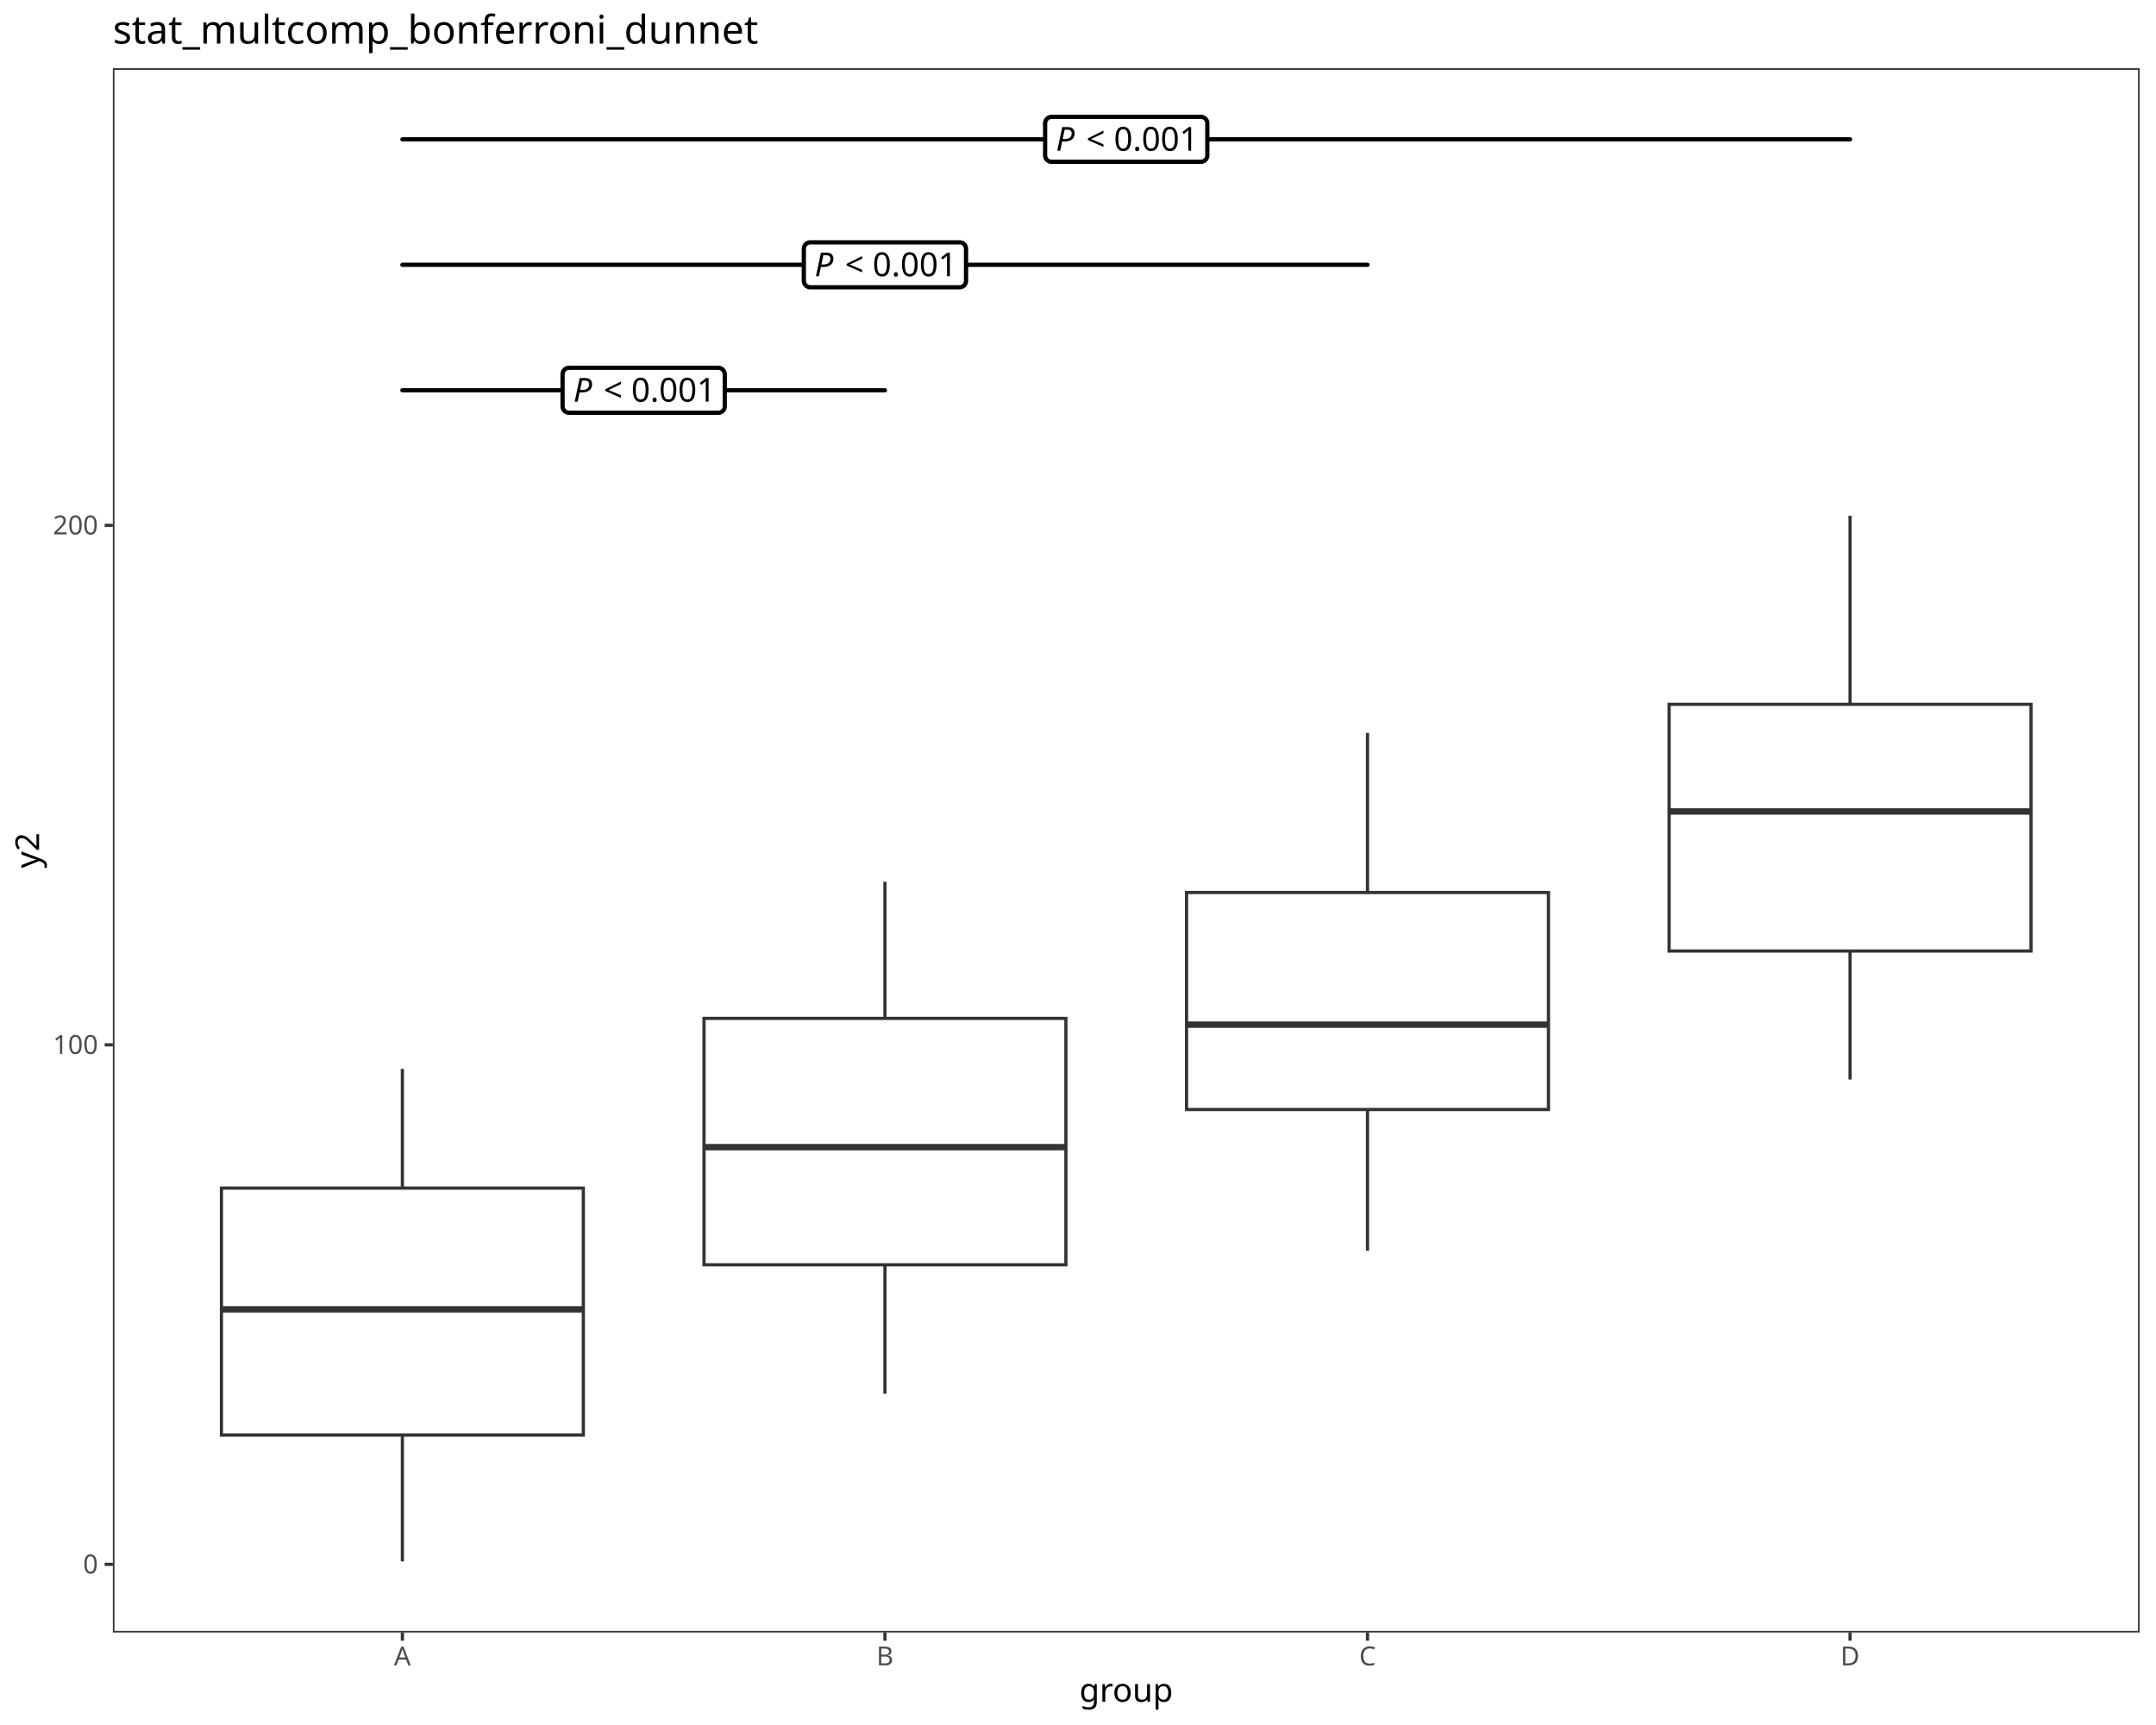
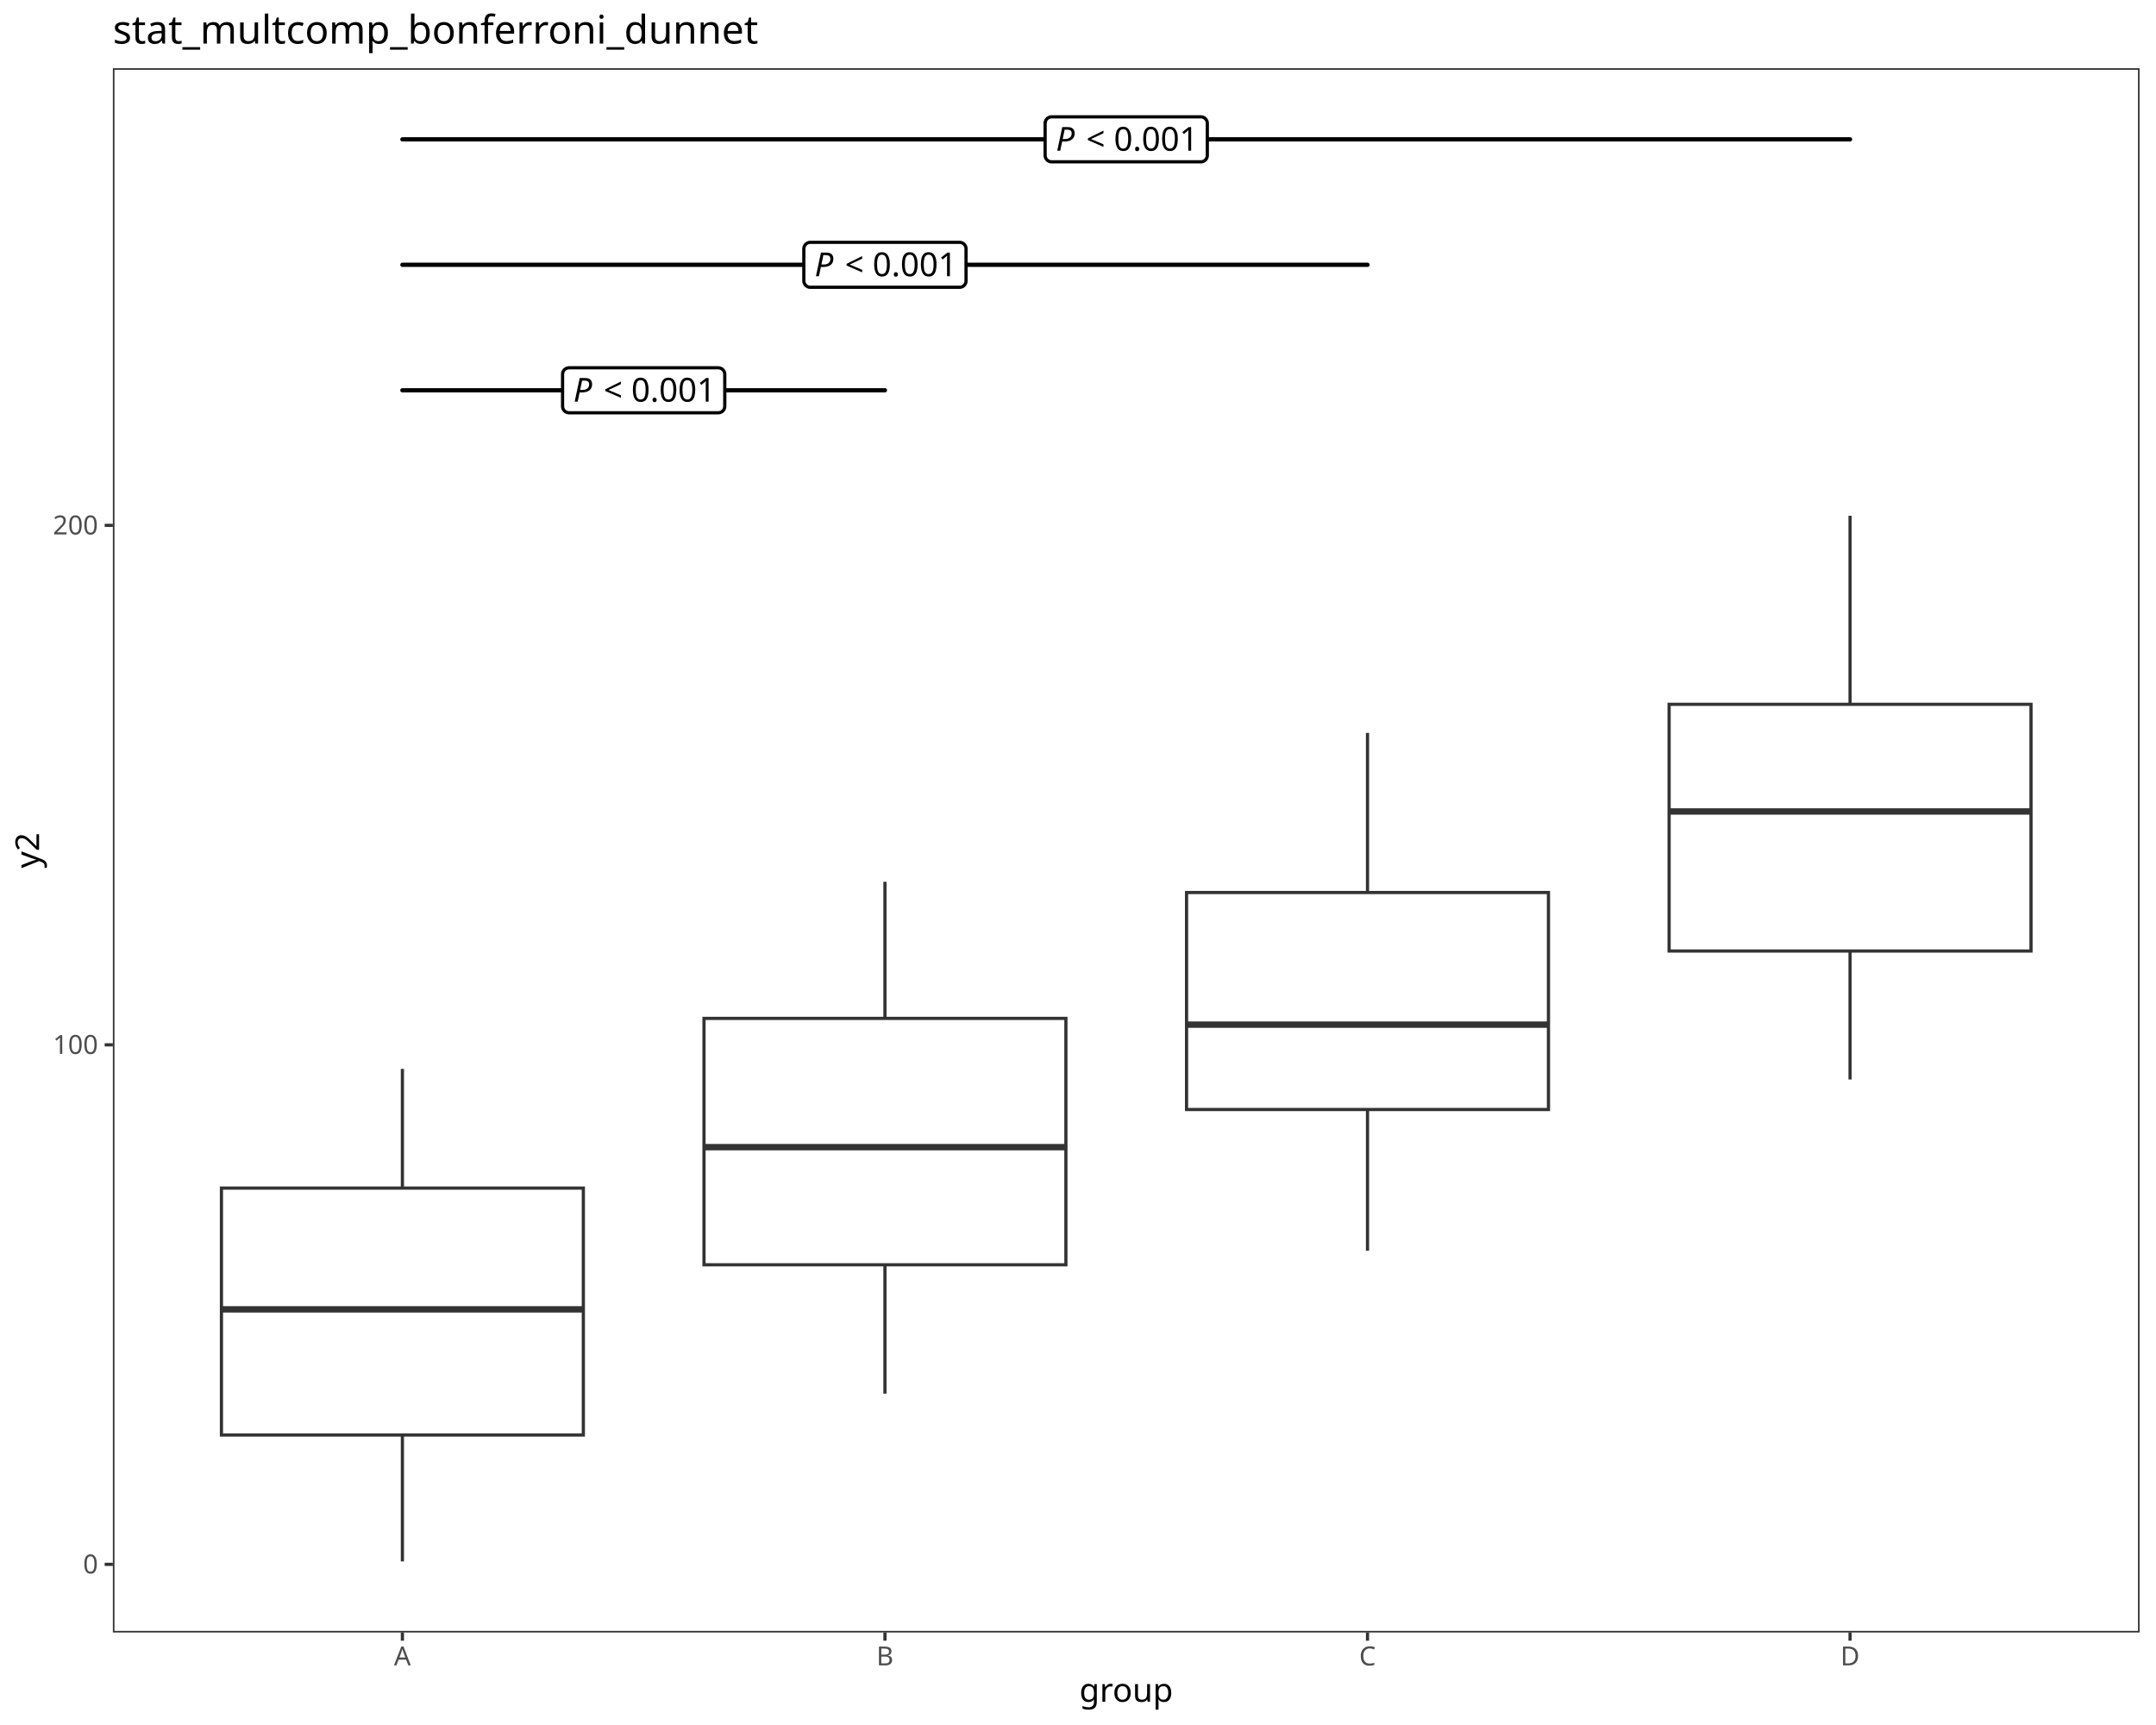
<svg xmlns="http://www.w3.org/2000/svg" class="svglite" data-engine-version="2.0" width="720.00pt" height="576.00pt" viewBox="0 0 720.00 576.00">
  <defs>
    <style type="text/css">
    .svglite line, .svglite polyline, .svglite polygon, .svglite path, .svglite rect, .svglite circle {
      fill: none;
      stroke: #000000;
      stroke-linecap: round;
      stroke-linejoin: round;
      stroke-miterlimit: 10.00;
    }
  </style>
  </defs>
  <rect width="100%" height="100%" style="stroke: none; fill: #FFFFFF;" />
  <defs>
    <clipPath id="cpMC4wMHw3MjAuMDB8MC4wMHw1NzYuMDA=">
      <rect x="0.00" y="0.00" width="720.00" height="576.00" />
    </clipPath>
  </defs>
  <g clip-path="url(#cpMC4wMHw3MjAuMDB8MC4wMHw1NzYuMDA=)">
    <rect x="0.00" y="0.00" width="720.00" height="576.00" style="stroke-width: 1.07; stroke: #FFFFFF; fill: #FFFFFF;" />
  </g>
  <defs>
    <clipPath id="cpMzcuNjl8NzE0LjUyfDIyLjc4fDU0NS4xMQ==">
      <rect x="37.69" y="22.78" width="676.83" height="522.33" />
    </clipPath>
  </defs>
  <g clip-path="url(#cpMzcuNjl8NzE0LjUyfDIyLjc4fDU0NS4xMQ==)">
    <rect x="37.69" y="22.78" width="676.83" height="522.33" style="stroke-width: 1.07; stroke: none; fill: #FFFFFF;" />
    <line x1="134.38" y1="396.72" x2="134.38" y2="356.91" style="stroke-width: 1.07; stroke: #333333; stroke-linecap: butt;" />
    <line x1="134.38" y1="479.17" x2="134.38" y2="521.37" style="stroke-width: 1.07; stroke: #333333; stroke-linecap: butt;" />
    <polygon points="73.95,396.72 73.95,479.17 194.81,479.17 194.81,396.72 73.95,396.72 " style="stroke-width: 1.07; stroke: #333333; stroke-linecap: butt; stroke-linejoin: miter; fill: #FFFFFF;" />
    <line x1="73.95" y1="437.21" x2="194.81" y2="437.21" style="stroke-width: 2.13; stroke: #333333; stroke-linecap: butt; stroke-linejoin: miter;" />
    <line x1="295.53" y1="340.05" x2="295.53" y2="294.44" style="stroke-width: 1.07; stroke: #333333; stroke-linecap: butt;" />
    <line x1="295.53" y1="422.33" x2="295.53" y2="465.36" style="stroke-width: 1.07; stroke: #333333; stroke-linecap: butt;" />
    <polygon points="235.10,340.05 235.10,422.33 355.96,422.33 355.96,340.05 235.10,340.05 " style="stroke-width: 1.07; stroke: #333333; stroke-linecap: butt; stroke-linejoin: miter; fill: #FFFFFF;" />
    <line x1="235.10" y1="383.05" x2="355.96" y2="383.05" style="stroke-width: 2.13; stroke: #333333; stroke-linecap: butt; stroke-linejoin: miter;" />
    <line x1="456.68" y1="298.02" x2="456.68" y2="244.73" style="stroke-width: 1.07; stroke: #333333; stroke-linecap: butt;" />
    <line x1="456.68" y1="370.48" x2="456.68" y2="417.63" style="stroke-width: 1.07; stroke: #333333; stroke-linecap: butt;" />
    <polygon points="396.25,298.02 396.25,370.48 517.11,370.48 517.11,298.02 396.25,298.02 " style="stroke-width: 1.07; stroke: #333333; stroke-linecap: butt; stroke-linejoin: miter; fill: #FFFFFF;" />
    <line x1="396.25" y1="342.14" x2="517.11" y2="342.14" style="stroke-width: 2.13; stroke: #333333; stroke-linecap: butt; stroke-linejoin: miter;" />
    <line x1="617.83" y1="235.18" x2="617.83" y2="172.22" style="stroke-width: 1.07; stroke: #333333; stroke-linecap: butt;" />
    <line x1="617.83" y1="317.56" x2="617.83" y2="360.47" style="stroke-width: 1.07; stroke: #333333; stroke-linecap: butt;" />
    <polygon points="557.40,235.18 557.40,317.56 678.26,317.56 678.26,235.18 557.40,235.18 " style="stroke-width: 1.07; stroke: #333333; stroke-linecap: butt; stroke-linejoin: miter; fill: #FFFFFF;" />
    <line x1="557.40" y1="270.96" x2="678.26" y2="270.96" style="stroke-width: 2.13; stroke: #333333; stroke-linecap: butt; stroke-linejoin: miter;" />
    <line x1="134.38" y1="130.32" x2="295.53" y2="130.32" style="stroke-width: 1.42;" />
-     <polygon points="190.03,137.83 239.88,137.83 239.79,137.83 240.14,137.81 240.48,137.74 240.80,137.62 241.11,137.45 241.37,137.23 241.61,136.97 241.79,136.67 241.93,136.35 242.01,136.02 242.04,135.67 242.04,135.67 242.04,124.97 242.04,124.97 242.01,124.63 241.93,124.29 241.79,123.97 241.61,123.68 241.37,123.42 241.11,123.20 240.80,123.02 240.48,122.90 240.14,122.83 239.88,122.81 190.03,122.81 190.29,122.83 189.94,122.82 189.60,122.86 189.26,122.95 188.95,123.10 188.66,123.30 188.41,123.54 188.20,123.82 188.04,124.13 187.93,124.46 187.88,124.80 187.87,124.97 187.87,135.67 187.88,135.50 187.88,135.84 187.93,136.19 188.04,136.52 188.20,136.82 188.41,137.10 188.66,137.34 188.95,137.54 189.26,137.69 189.60,137.79 189.94,137.83 " style="stroke-width: 1.42; fill: #FFFFFF;" />
+     <polygon points="190.03,137.83 239.88,137.83 239.79,137.83 240.14,137.81 240.48,137.74 240.80,137.62 241.11,137.45 241.37,137.23 241.61,136.97 241.79,136.67 241.93,136.35 242.01,136.02 242.04,135.67 242.04,135.67 242.04,124.97 242.04,124.97 242.01,124.63 241.93,124.29 241.79,123.97 241.61,123.68 241.37,123.42 241.11,123.20 240.80,123.02 240.48,122.90 240.14,122.83 239.88,122.81 190.03,122.81 190.29,122.83 189.94,122.82 189.60,122.86 189.26,122.95 188.95,123.10 188.66,123.30 188.41,123.54 188.20,123.82 188.04,124.13 187.93,124.46 187.88,124.80 187.87,124.97 187.87,135.67 187.88,135.50 187.88,135.84 187.93,136.19 188.04,136.52 188.20,136.82 188.41,137.10 188.66,137.34 188.95,137.54 189.26,137.69 189.60,137.79 189.94,137.83 " style="stroke-width: 1.07; fill: #FFFFFF;" />
    <text x="191.47" y="134.12" style="font-size: 11.04px; font-style: italic; font-family: sans;" textLength="7.37px" lengthAdjust="spacingAndGlyphs">P</text>
    <text x="198.83" y="134.12" style="font-size: 11.04px; font-family: sans;" textLength="2.76px" lengthAdjust="spacingAndGlyphs"> </text>
    <text x="201.60" y="134.12" style="font-size: 11.04px; font-family: sans;" textLength="6.45px" lengthAdjust="spacingAndGlyphs">&lt;</text>
    <text x="208.05" y="134.12" style="font-size: 11.04px; font-family: sans;" textLength="2.76px" lengthAdjust="spacingAndGlyphs"> </text>
    <text x="210.81" y="134.12" style="font-size: 11.04px; font-family: sans;" textLength="27.63px" lengthAdjust="spacingAndGlyphs">0.001</text>
    <line x1="134.38" y1="88.42" x2="456.68" y2="88.42" style="stroke-width: 1.42;" />
-     <polygon points="270.60,95.93 320.45,95.93 320.37,95.93 320.71,95.92 321.05,95.85 321.38,95.72 321.68,95.55 321.95,95.33 322.18,95.07 322.37,94.78 322.50,94.46 322.59,94.12 322.61,93.77 322.61,93.77 322.61,83.08 322.61,83.08 322.59,82.73 322.50,82.39 322.37,82.07 322.18,81.78 321.95,81.52 321.68,81.30 321.38,81.12 321.05,81.00 320.71,80.93 320.45,80.92 270.60,80.92 270.86,80.93 270.52,80.92 270.17,80.96 269.84,81.06 269.52,81.21 269.24,81.40 268.99,81.64 268.78,81.92 268.62,82.23 268.51,82.56 268.45,82.90 268.44,83.08 268.44,93.77 268.45,93.60 268.45,93.95 268.51,94.29 268.62,94.62 268.78,94.93 268.99,95.20 269.24,95.44 269.52,95.64 269.84,95.79 270.17,95.89 270.52,95.93 " style="stroke-width: 1.42; fill: #FFFFFF;" />
+     <polygon points="270.60,95.93 320.45,95.93 320.37,95.93 320.71,95.92 321.05,95.85 321.38,95.72 321.68,95.55 321.95,95.33 322.18,95.07 322.37,94.78 322.50,94.46 322.59,94.12 322.61,93.77 322.61,93.77 322.61,83.08 322.61,83.08 322.59,82.73 322.50,82.39 322.37,82.07 322.18,81.78 321.95,81.52 321.68,81.30 321.38,81.12 321.05,81.00 320.71,80.93 320.45,80.92 270.60,80.92 270.86,80.93 270.52,80.92 270.17,80.96 269.84,81.06 269.52,81.21 269.24,81.40 268.99,81.64 268.78,81.92 268.62,82.23 268.51,82.56 268.45,82.90 268.44,83.08 268.44,93.77 268.45,93.60 268.45,93.95 268.51,94.29 268.62,94.62 268.78,94.93 268.99,95.20 269.24,95.44 269.52,95.64 269.84,95.79 270.17,95.89 270.52,95.93 " style="stroke-width: 1.07; fill: #FFFFFF;" />
    <text x="272.04" y="92.23" style="font-size: 11.04px; font-style: italic; font-family: sans;" textLength="7.37px" lengthAdjust="spacingAndGlyphs">P</text>
    <text x="279.41" y="92.23" style="font-size: 11.04px; font-family: sans;" textLength="2.76px" lengthAdjust="spacingAndGlyphs"> </text>
    <text x="282.17" y="92.23" style="font-size: 11.04px; font-family: sans;" textLength="6.45px" lengthAdjust="spacingAndGlyphs">&lt;</text>
    <text x="288.62" y="92.23" style="font-size: 11.04px; font-family: sans;" textLength="2.76px" lengthAdjust="spacingAndGlyphs"> </text>
    <text x="291.39" y="92.23" style="font-size: 11.04px; font-family: sans;" textLength="27.63px" lengthAdjust="spacingAndGlyphs">0.001</text>
    <line x1="134.38" y1="46.53" x2="617.83" y2="46.53" style="stroke-width: 1.42;" />
-     <polygon points="351.18,54.03 401.03,54.03 400.94,54.03 401.29,54.02 401.63,53.95 401.96,53.83 402.26,53.65 402.53,53.43 402.76,53.17 402.94,52.88 403.08,52.56 403.16,52.22 403.19,51.87 403.19,51.87 403.19,41.18 403.19,41.18 403.16,40.83 403.08,40.49 402.94,40.17 402.76,39.88 402.53,39.62 402.26,39.40 401.96,39.23 401.63,39.10 401.29,39.03 401.03,39.02 351.18,39.02 351.44,39.03 351.09,39.02 350.75,39.06 350.41,39.16 350.10,39.31 349.81,39.50 349.56,39.75 349.35,40.02 349.19,40.33 349.08,40.66 349.03,41.00 349.02,41.18 349.02,51.87 349.03,51.70 349.03,52.05 349.08,52.39 349.19,52.72 349.35,53.03 349.56,53.31 349.81,53.55 350.10,53.74 350.41,53.89 350.75,53.99 351.09,54.03 " style="stroke-width: 1.42; fill: #FFFFFF;" />
+     <polygon points="351.18,54.03 401.03,54.03 400.94,54.03 401.29,54.02 401.63,53.95 401.96,53.83 402.26,53.65 402.53,53.43 402.76,53.17 402.94,52.88 403.08,52.56 403.16,52.22 403.19,51.87 403.19,51.87 403.19,41.18 403.19,41.18 403.16,40.83 403.08,40.49 402.94,40.17 402.76,39.88 402.53,39.62 402.26,39.40 401.96,39.23 401.63,39.10 401.29,39.03 401.03,39.02 351.18,39.02 351.44,39.03 351.09,39.02 350.75,39.06 350.41,39.16 350.10,39.31 349.81,39.50 349.56,39.75 349.35,40.02 349.19,40.33 349.08,40.66 349.03,41.00 349.02,41.18 349.02,51.87 349.03,51.70 349.03,52.05 349.08,52.39 349.19,52.72 349.35,53.03 349.56,53.31 349.81,53.55 350.10,53.74 350.41,53.89 350.75,53.99 351.09,54.03 " style="stroke-width: 1.07; fill: #FFFFFF;" />
    <text x="352.62" y="50.33" style="font-size: 11.04px; font-style: italic; font-family: sans;" textLength="7.37px" lengthAdjust="spacingAndGlyphs">P</text>
    <text x="359.99" y="50.33" style="font-size: 11.04px; font-family: sans;" textLength="2.76px" lengthAdjust="spacingAndGlyphs"> </text>
    <text x="362.75" y="50.33" style="font-size: 11.04px; font-family: sans;" textLength="6.45px" lengthAdjust="spacingAndGlyphs">&lt;</text>
    <text x="369.20" y="50.33" style="font-size: 11.04px; font-family: sans;" textLength="2.76px" lengthAdjust="spacingAndGlyphs"> </text>
    <text x="371.96" y="50.33" style="font-size: 11.04px; font-family: sans;" textLength="27.63px" lengthAdjust="spacingAndGlyphs">0.001</text>
    <rect x="37.69" y="22.78" width="676.83" height="522.33" style="stroke-width: 1.07; stroke: #333333;" />
  </g>
  <g clip-path="url(#cpMC4wMHw3MjAuMDB8MC4wMHw1NzYuMDA=)">
    <text x="32.76" y="525.39" text-anchor="end" style="font-size: 8.80px; fill: #4D4D4D; font-family: sans;" textLength="4.89px" lengthAdjust="spacingAndGlyphs">0</text>
    <text x="32.76" y="351.92" text-anchor="end" style="font-size: 8.80px; fill: #4D4D4D; font-family: sans;" textLength="14.68px" lengthAdjust="spacingAndGlyphs">100</text>
    <text x="32.76" y="178.45" text-anchor="end" style="font-size: 8.80px; fill: #4D4D4D; font-family: sans;" textLength="14.68px" lengthAdjust="spacingAndGlyphs">200</text>
    <polyline points="34.95,522.36 37.69,522.36 " style="stroke-width: 1.07; stroke: #333333; stroke-linecap: butt;" />
    <polyline points="34.95,348.89 37.69,348.89 " style="stroke-width: 1.07; stroke: #333333; stroke-linecap: butt;" />
    <polyline points="34.95,175.42 37.69,175.42 " style="stroke-width: 1.07; stroke: #333333; stroke-linecap: butt;" />
    <polyline points="134.38,547.85 134.38,545.11 " style="stroke-width: 1.07; stroke: #333333; stroke-linecap: butt;" />
    <polyline points="295.53,547.85 295.53,545.11 " style="stroke-width: 1.07; stroke: #333333; stroke-linecap: butt;" />
    <polyline points="456.68,547.85 456.68,545.11 " style="stroke-width: 1.07; stroke: #333333; stroke-linecap: butt;" />
    <polyline points="617.83,547.85 617.83,545.11 " style="stroke-width: 1.07; stroke: #333333; stroke-linecap: butt;" />
    <text x="134.38" y="556.10" text-anchor="middle" style="font-size: 8.80px; fill: #4D4D4D; font-family: sans;" textLength="5.87px" lengthAdjust="spacingAndGlyphs">A</text>
    <text x="295.53" y="556.10" text-anchor="middle" style="font-size: 8.80px; fill: #4D4D4D; font-family: sans;" textLength="5.87px" lengthAdjust="spacingAndGlyphs">B</text>
    <text x="456.68" y="556.10" text-anchor="middle" style="font-size: 8.80px; fill: #4D4D4D; font-family: sans;" textLength="6.36px" lengthAdjust="spacingAndGlyphs">C</text>
    <text x="617.83" y="556.10" text-anchor="middle" style="font-size: 8.80px; fill: #4D4D4D; font-family: sans;" textLength="6.36px" lengthAdjust="spacingAndGlyphs">D</text>
    <text x="376.10" y="568.24" text-anchor="middle" style="font-size: 11.00px; font-family: sans;" textLength="28.14px" lengthAdjust="spacingAndGlyphs">group</text>
    <text transform="translate(13.05,283.95) rotate(-90)" text-anchor="middle" style="font-size: 11.00px; font-family: sans;" textLength="11.62px" lengthAdjust="spacingAndGlyphs">y2</text>
    <text x="37.69" y="14.56" style="font-size: 13.20px; font-family: sans;" textLength="200.35px" lengthAdjust="spacingAndGlyphs">stat_multcomp_bonferroni_dunnet</text>
  </g>
</svg>
